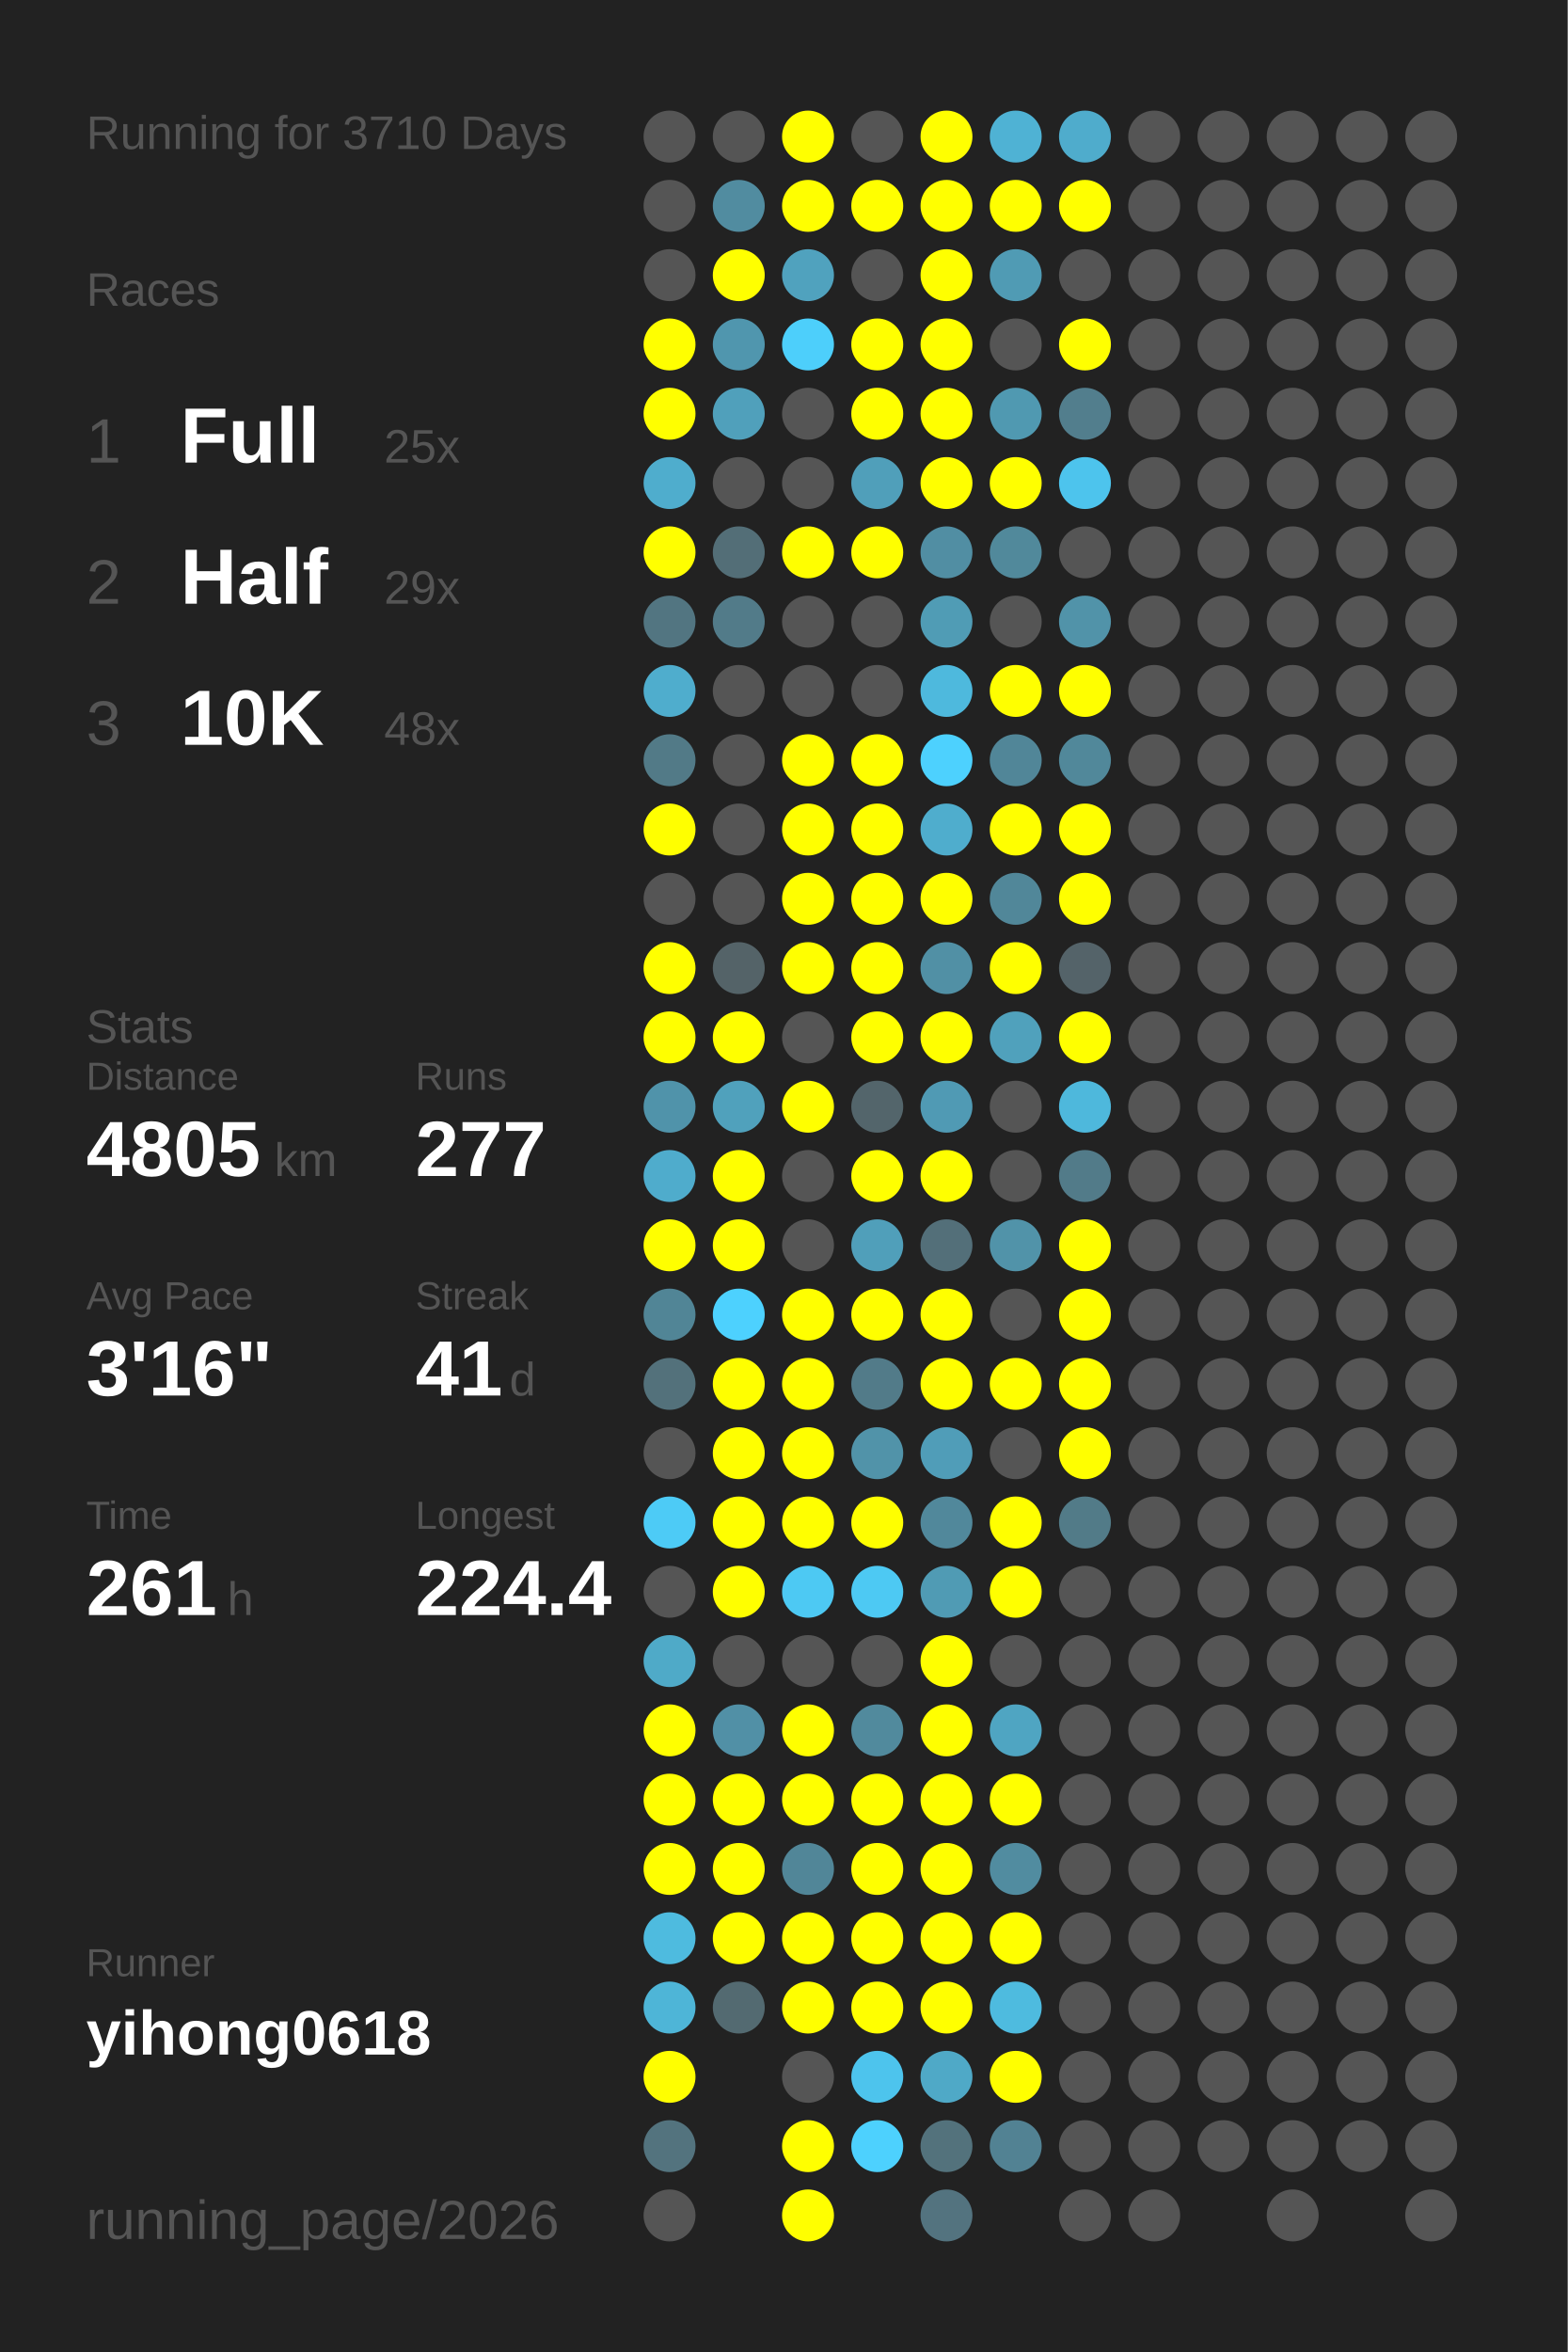
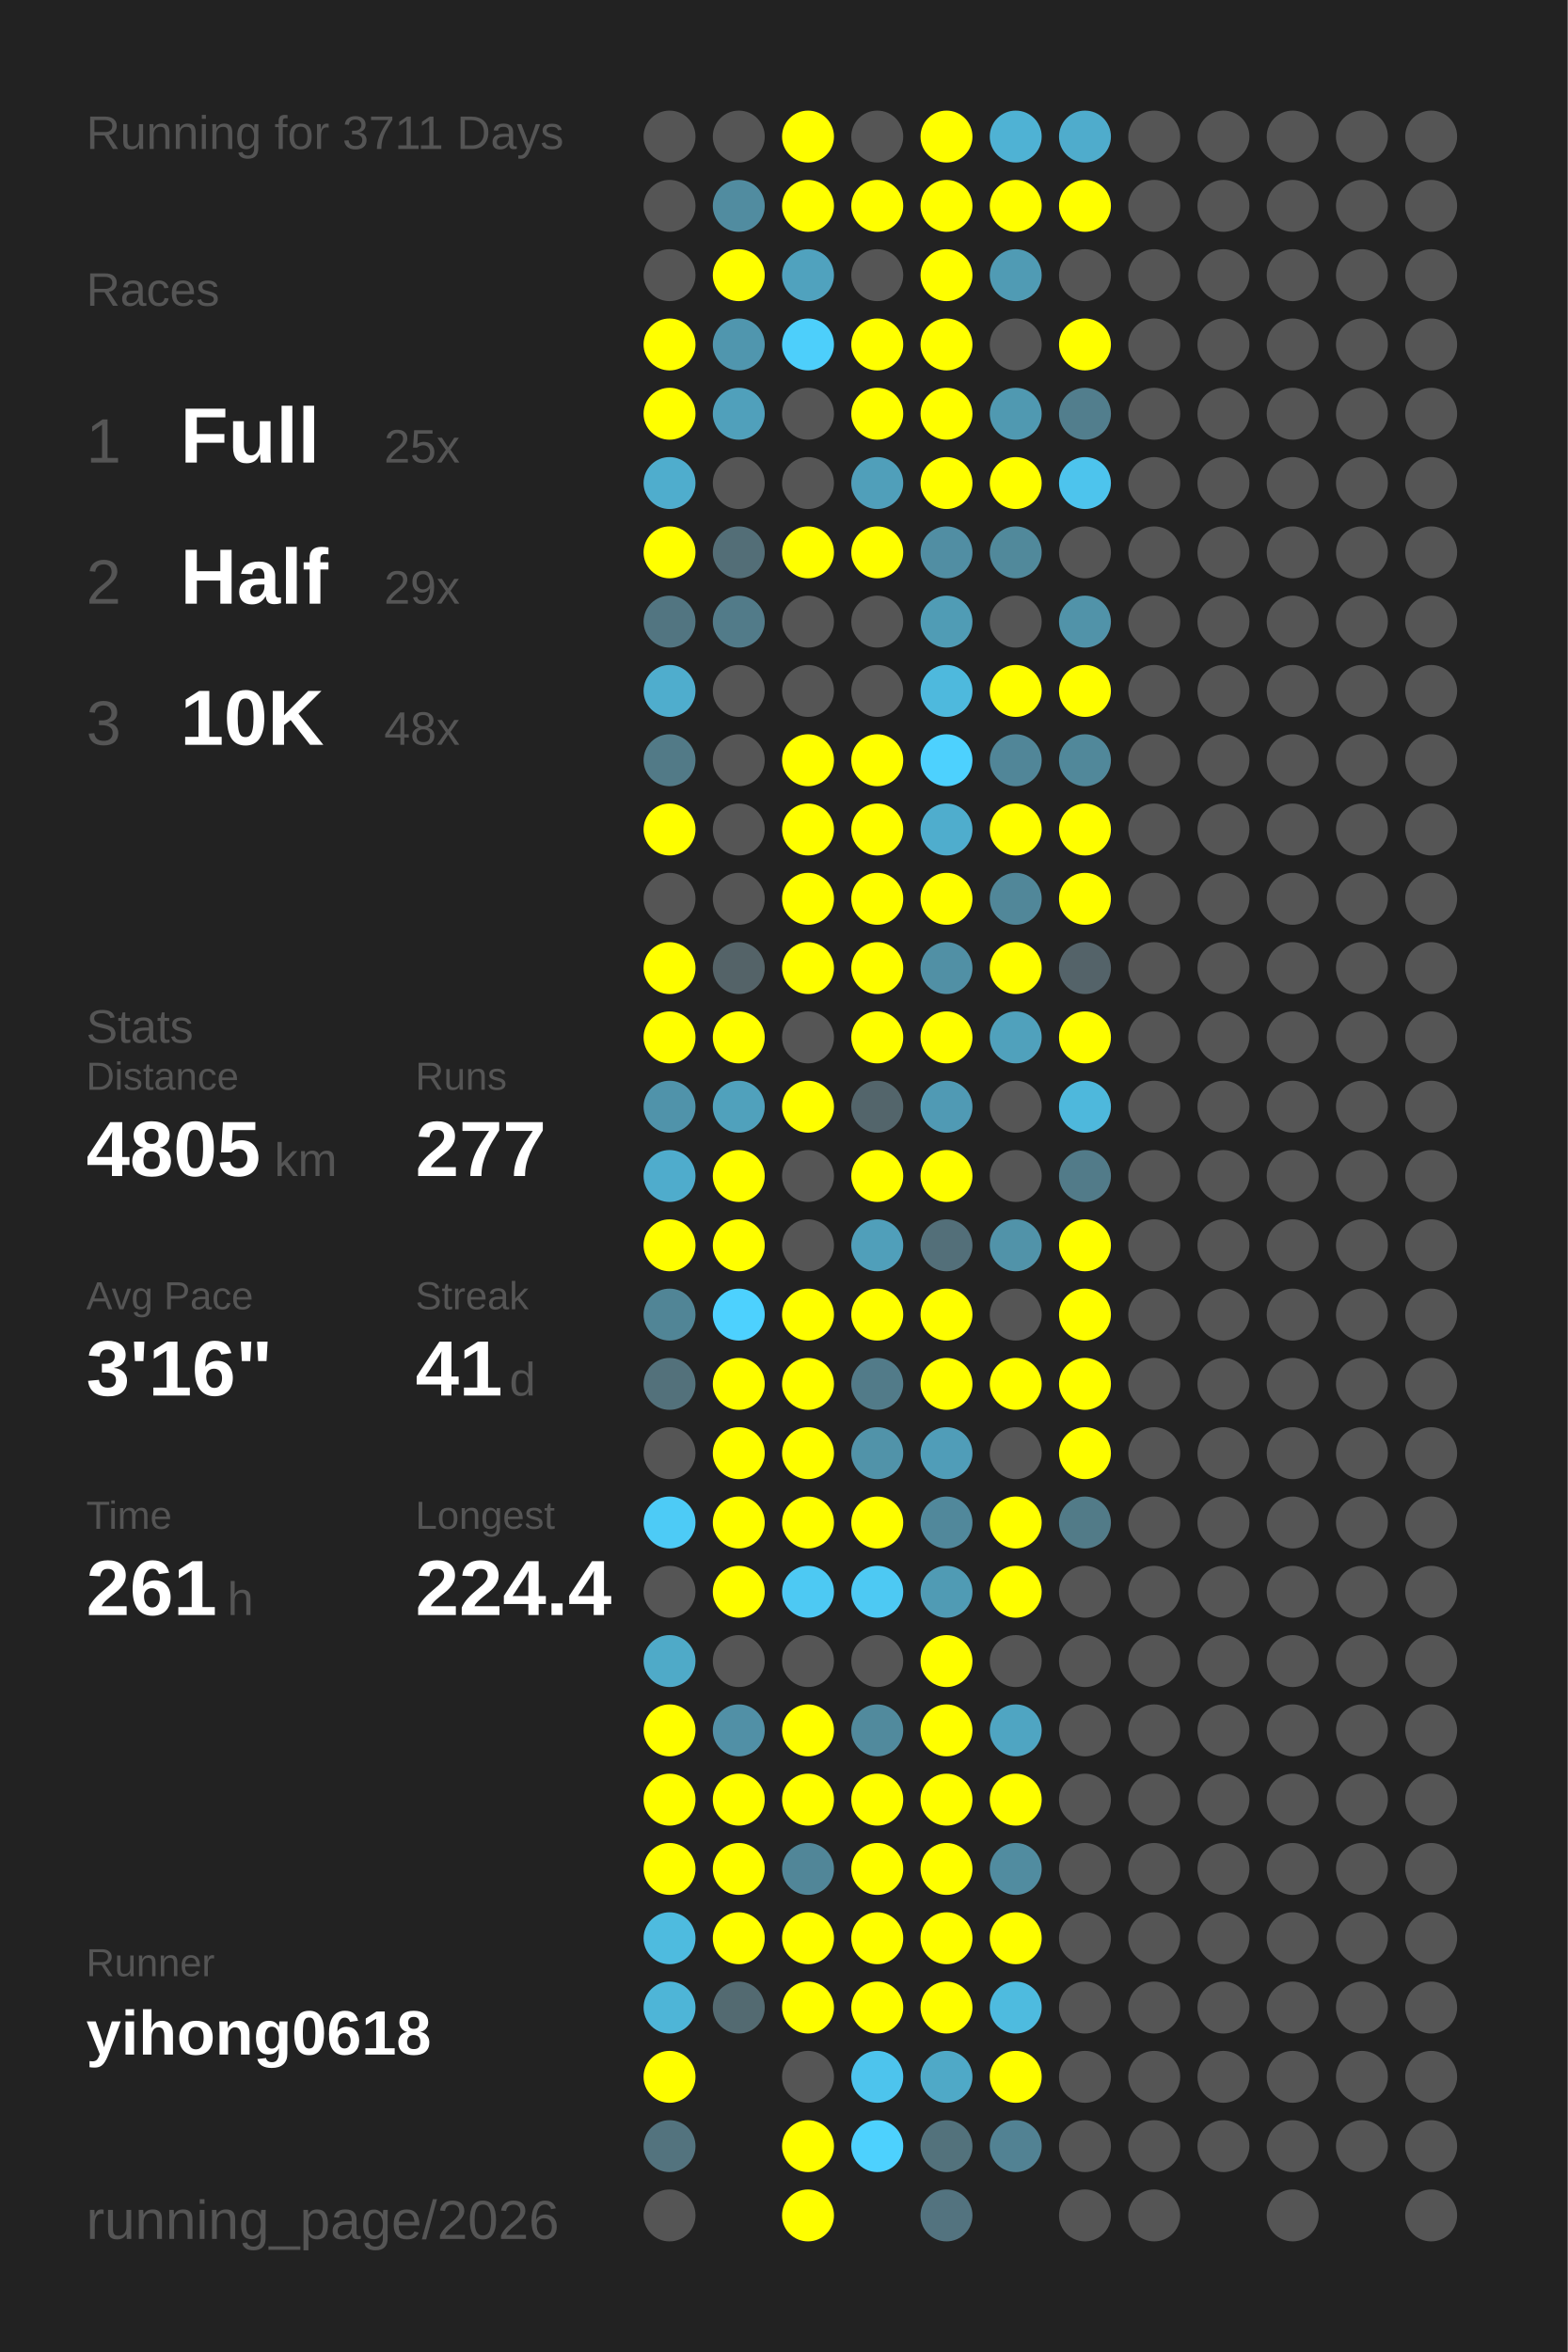
<svg xmlns="http://www.w3.org/2000/svg" baseProfile="full" height="300mm" version="1.1" viewBox="0,0,200,300" width="200mm">
  <defs />
  <rect fill="#222222" height="300" width="200" x="0" y="0" />
-   <text fill="#555555" style="font-size:6px; font-family:Arial;" x="11" y="19">Running for 3710 Days</text>
+   <text fill="#555555" style="font-size:6px; font-family:Arial;" x="11" y="19">Running for 3711 Days</text>
  <text fill="#555555" style="font-size:6px; font-family:Arial;" x="11" y="39">Races</text>
  <text fill="#555555" style="font-size:8px; font-family:Arial;" x="11" y="59">1</text>
  <text fill="#FFFFFF" style="font-size:10px; font-family:Arial; font-weight:bold;" x="23" y="59">Full</text>
  <text fill="#555555" style="font-size:6px; font-family:Arial;" x="49" y="59">25x</text>
  <text fill="#555555" style="font-size:8px; font-family:Arial;" x="11" y="77">2</text>
  <text fill="#FFFFFF" style="font-size:10px; font-family:Arial; font-weight:bold;" x="23" y="77">Half</text>
  <text fill="#555555" style="font-size:6px; font-family:Arial;" x="49" y="77">29x</text>
  <text fill="#555555" style="font-size:8px; font-family:Arial;" x="11" y="95">3</text>
  <text fill="#FFFFFF" style="font-size:10px; font-family:Arial; font-weight:bold;" x="23" y="95">10K</text>
  <text fill="#555555" style="font-size:6px; font-family:Arial;" x="49" y="95">48x</text>
  <text fill="#555555" style="font-size:6px; font-family:Arial;" x="11" y="133">Stats</text>
  <text fill="#555555" style="font-size:5px; font-family:Arial;" x="11" y="139">Distance</text>
  <text fill="#FFFFFF" style="font-size:10px; font-family:Arial; font-weight:bold;" x="11" y="150">4805</text>
  <text fill="#555555" style="font-size:6px; font-family:Arial;" x="35" y="150">km</text>
  <text fill="#555555" style="font-size:5px; font-family:Arial;" x="53" y="139">Runs</text>
  <text fill="#FFFFFF" style="font-size:10px; font-family:Arial; font-weight:bold;" x="53" y="150">277</text>
  <text fill="#555555" style="font-size:5px; font-family:Arial;" x="11" y="167">Avg Pace</text>
  <text fill="#FFFFFF" style="font-size:10px; font-family:Arial; font-weight:bold;" x="11" y="178">3'16"</text>
  <text fill="#555555" style="font-size:5px; font-family:Arial;" x="53" y="167">Streak</text>
  <text fill="#FFFFFF" style="font-size:10px; font-family:Arial; font-weight:bold;" x="53" y="178">41</text>
  <text fill="#555555" style="font-size:6px; font-family:Arial;" x="65" y="178">d</text>
  <text fill="#555555" style="font-size:5px; font-family:Arial;" x="11" y="195">Time</text>
  <text fill="#FFFFFF" style="font-size:10px; font-family:Arial; font-weight:bold;" x="11" y="206">261</text>
  <text fill="#555555" style="font-size:6px; font-family:Arial;" x="29" y="206">h</text>
  <text fill="#555555" style="font-size:5px; font-family:Arial;" x="53" y="195">Longest</text>
  <text fill="#FFFFFF" style="font-size:10px; font-family:Arial; font-weight:bold;" x="53" y="206">224.4</text>
  <text fill="#555555" style="font-size:5px; font-family:Arial;" x="11" y="252.065">Runner</text>
  <text fill="#FFFFFF" style="font-size:8px; font-family:Arial; font-weight:bold;" x="11" y="262.065">yihong0618</text>
  <text fill="#555555" style="font-size:7px; font-family:Arial;" x="11" y="285.581">running_page/2026</text>
  <circle cx="85.417" cy="17.419" fill="#555555" r="3.312" />
  <circle cx="85.417" cy="26.258" fill="#555555" r="3.312" />
  <circle cx="85.417" cy="35.097" fill="#555555" r="3.312" />
  <circle cx="85.417" cy="43.935" fill="#FFFF00" r="3.312" />
  <circle cx="85.417" cy="52.774" fill="#FFFF00" r="3.312" />
  <circle cx="85.417" cy="61.613" fill="#4fadcd" r="3.312" />
  <circle cx="85.417" cy="70.452" fill="#FFFF00" r="3.312" />
  <circle cx="85.417" cy="79.29" fill="#527581" r="3.312" />
  <circle cx="85.417" cy="88.129" fill="#4fadcd" r="3.312" />
  <circle cx="85.417" cy="96.968" fill="#527a87" r="3.312" />
  <circle cx="85.417" cy="105.806" fill="#FFFF00" r="3.312" />
  <circle cx="85.417" cy="114.645" fill="#555555" r="3.312" />
  <circle cx="85.417" cy="123.484" fill="#FFFF00" r="3.312" />
  <circle cx="85.417" cy="132.323" fill="#FFFF00" r="3.312" />
  <circle cx="85.417" cy="141.161" fill="#5093aa" r="3.312" />
  <circle cx="85.417" cy="150" fill="#4faccc" r="3.312" />
  <circle cx="85.417" cy="158.839" fill="#FFFF00" r="3.312" />
  <circle cx="85.417" cy="167.677" fill="#518596" r="3.312" />
  <circle cx="85.417" cy="176.516" fill="#53717b" r="3.312" />
  <circle cx="85.417" cy="185.355" fill="#555555" r="3.312" />
  <circle cx="85.417" cy="194.194" fill="#4dcbf6" r="3.312" />
  <circle cx="85.417" cy="203.032" fill="#555555" r="3.312" />
  <circle cx="85.417" cy="211.871" fill="#4faac8" r="3.312" />
  <circle cx="85.417" cy="220.71" fill="#FFFF00" r="3.312" />
  <circle cx="85.417" cy="229.548" fill="#FFFF00" r="3.312" />
  <circle cx="85.417" cy="238.387" fill="#FFFF00" r="3.312" />
  <circle cx="85.417" cy="247.226" fill="#4ebbdf" r="3.312" />
  <circle cx="85.417" cy="256.065" fill="#4eb5d7" r="3.312" />
  <circle cx="85.417" cy="264.903" fill="#FFFF00" r="3.312" />
  <circle cx="85.417" cy="273.742" fill="#53737e" r="3.312" />
  <circle cx="85.417" cy="282.581" fill="#555555" r="3.312" />
  <circle cx="94.25" cy="17.419" fill="#555555" r="3.312" />
  <circle cx="94.25" cy="26.258" fill="#518ca0" r="3.312" />
  <circle cx="94.25" cy="35.097" fill="#FFFF00" r="3.312" />
  <circle cx="94.25" cy="43.935" fill="#5096ae" r="3.312" />
  <circle cx="94.25" cy="52.774" fill="#50a0bb" r="3.312" />
  <circle cx="94.25" cy="61.613" fill="#555555" r="3.312" />
  <circle cx="94.25" cy="70.452" fill="#536e77" r="3.312" />
  <circle cx="94.25" cy="79.29" fill="#527b89" r="3.312" />
  <circle cx="94.25" cy="88.129" fill="#555555" r="3.312" />
  <circle cx="94.25" cy="96.968" fill="#555555" r="3.312" />
  <circle cx="94.25" cy="105.806" fill="#555555" r="3.312" />
  <circle cx="94.25" cy="114.645" fill="#555555" r="3.312" />
  <circle cx="94.25" cy="123.484" fill="#546368" r="3.312" />
  <circle cx="94.25" cy="132.323" fill="#FFFF00" r="3.312" />
  <circle cx="94.25" cy="141.161" fill="#50a1bc" r="3.312" />
  <circle cx="94.25" cy="150" fill="#FFFF00" r="3.312" />
  <circle cx="94.25" cy="158.839" fill="#FFFF00" r="3.312" />
  <circle cx="94.25" cy="167.677" fill="#4dd1fe" r="3.312" />
  <circle cx="94.25" cy="176.516" fill="#FFFF00" r="3.312" />
  <circle cx="94.25" cy="185.355" fill="#FFFF00" r="3.312" />
  <circle cx="94.25" cy="194.194" fill="#FFFF00" r="3.312" />
  <circle cx="94.25" cy="203.032" fill="#FFFF00" r="3.312" />
  <circle cx="94.25" cy="211.871" fill="#555555" r="3.312" />
  <circle cx="94.25" cy="220.71" fill="#5190a6" r="3.312" />
  <circle cx="94.25" cy="229.548" fill="#FFFF00" r="3.312" />
  <circle cx="94.25" cy="238.387" fill="#FFFF00" r="3.312" />
  <circle cx="94.25" cy="247.226" fill="#FFFF00" r="3.312" />
  <circle cx="94.25" cy="256.065" fill="#536a71" r="3.312" />
  <circle cx="103.083" cy="17.419" fill="#FFFF00" r="3.312" />
  <circle cx="103.083" cy="26.258" fill="#FFFF00" r="3.312" />
  <circle cx="103.083" cy="35.097" fill="#50a2be" r="3.312" />
  <circle cx="103.083" cy="43.935" fill="#4dcffb" r="3.312" />
  <circle cx="103.083" cy="52.774" fill="#555555" r="3.312" />
  <circle cx="103.083" cy="61.613" fill="#555555" r="3.312" />
  <circle cx="103.083" cy="70.452" fill="#FFFF00" r="3.312" />
  <circle cx="103.083" cy="79.29" fill="#555555" r="3.312" />
  <circle cx="103.083" cy="88.129" fill="#555555" r="3.312" />
  <circle cx="103.083" cy="96.968" fill="#FFFF00" r="3.312" />
  <circle cx="103.083" cy="105.806" fill="#FFFF00" r="3.312" />
  <circle cx="103.083" cy="114.645" fill="#FFFF00" r="3.312" />
  <circle cx="103.083" cy="123.484" fill="#FFFF00" r="3.312" />
  <circle cx="103.083" cy="132.323" fill="#555555" r="3.312" />
  <circle cx="103.083" cy="141.161" fill="#FFFF00" r="3.312" />
  <circle cx="103.083" cy="150" fill="#555555" r="3.312" />
  <circle cx="103.083" cy="158.839" fill="#555555" r="3.312" />
  <circle cx="103.083" cy="167.677" fill="#FFFF00" r="3.312" />
  <circle cx="103.083" cy="176.516" fill="#FFFF00" r="3.312" />
  <circle cx="103.083" cy="185.355" fill="#FFFF00" r="3.312" />
  <circle cx="103.083" cy="194.194" fill="#FFFF00" r="3.312" />
  <circle cx="103.083" cy="203.032" fill="#4dc9f3" r="3.312" />
  <circle cx="103.083" cy="211.871" fill="#555555" r="3.312" />
  <circle cx="103.083" cy="220.71" fill="#FFFF00" r="3.312" />
  <circle cx="103.083" cy="229.548" fill="#FFFF00" r="3.312" />
  <circle cx="103.083" cy="238.387" fill="#518698" r="3.312" />
  <circle cx="103.083" cy="247.226" fill="#FFFF00" r="3.312" />
  <circle cx="103.083" cy="256.065" fill="#FFFF00" r="3.312" />
  <circle cx="103.083" cy="264.903" fill="#555555" r="3.312" />
  <circle cx="103.083" cy="273.742" fill="#FFFF00" r="3.312" />
  <circle cx="103.083" cy="282.581" fill="#FFFF00" r="3.312" />
  <circle cx="111.917" cy="17.419" fill="#555555" r="3.312" />
  <circle cx="111.917" cy="26.258" fill="#FFFF00" r="3.312" />
  <circle cx="111.917" cy="35.097" fill="#555555" r="3.312" />
  <circle cx="111.917" cy="43.935" fill="#FFFF00" r="3.312" />
  <circle cx="111.917" cy="52.774" fill="#FFFF00" r="3.312" />
  <circle cx="111.917" cy="61.613" fill="#509fba" r="3.312" />
  <circle cx="111.917" cy="70.452" fill="#FFFF00" r="3.312" />
  <circle cx="111.917" cy="79.29" fill="#555555" r="3.312" />
  <circle cx="111.917" cy="88.129" fill="#555555" r="3.312" />
  <circle cx="111.917" cy="96.968" fill="#FFFF00" r="3.312" />
  <circle cx="111.917" cy="105.806" fill="#FFFF00" r="3.312" />
  <circle cx="111.917" cy="114.645" fill="#FFFF00" r="3.312" />
  <circle cx="111.917" cy="123.484" fill="#FFFF00" r="3.312" />
  <circle cx="111.917" cy="132.323" fill="#FFFF00" r="3.312" />
  <circle cx="111.917" cy="141.161" fill="#53656b" r="3.312" />
  <circle cx="111.917" cy="150" fill="#FFFF00" r="3.312" />
  <circle cx="111.917" cy="158.839" fill="#509fba" r="3.312" />
  <circle cx="111.917" cy="167.677" fill="#FFFF00" r="3.312" />
  <circle cx="111.917" cy="176.516" fill="#527b89" r="3.312" />
  <circle cx="111.917" cy="185.355" fill="#5193a9" r="3.312" />
  <circle cx="111.917" cy="194.194" fill="#FFFF00" r="3.312" />
  <circle cx="111.917" cy="203.032" fill="#4dc9f3" r="3.312" />
  <circle cx="111.917" cy="211.871" fill="#555555" r="3.312" />
  <circle cx="111.917" cy="220.71" fill="#518a9d" r="3.312" />
  <circle cx="111.917" cy="229.548" fill="#FFFF00" r="3.312" />
  <circle cx="111.917" cy="238.387" fill="#FFFF00" r="3.312" />
  <circle cx="111.917" cy="247.226" fill="#FFFF00" r="3.312" />
  <circle cx="111.917" cy="256.065" fill="#FFFF00" r="3.312" />
  <circle cx="111.917" cy="264.903" fill="#4dc4ed" r="3.312" />
  <circle cx="111.917" cy="273.742" fill="#4dd1fe" r="3.312" />
  <circle cx="120.75" cy="17.419" fill="#FFFF00" r="3.312" />
  <circle cx="120.75" cy="26.258" fill="#FFFF00" r="3.312" />
  <circle cx="120.75" cy="35.097" fill="#FFFF00" r="3.312" />
  <circle cx="120.75" cy="43.935" fill="#FFFF00" r="3.312" />
  <circle cx="120.75" cy="52.774" fill="#FFFF00" r="3.312" />
  <circle cx="120.75" cy="61.613" fill="#FFFF00" r="3.312" />
  <circle cx="120.75" cy="70.452" fill="#518ea3" r="3.312" />
  <circle cx="120.75" cy="79.29" fill="#509cb5" r="3.312" />
  <circle cx="120.75" cy="88.129" fill="#4eb9dd" r="3.312" />
  <circle cx="120.75" cy="96.968" fill="#4dd1fe" r="3.312" />
  <circle cx="120.75" cy="105.806" fill="#4fadcd" r="3.312" />
  <circle cx="120.75" cy="114.645" fill="#FFFF00" r="3.312" />
  <circle cx="120.75" cy="123.484" fill="#5190a5" r="3.312" />
  <circle cx="120.75" cy="132.323" fill="#FFFF00" r="3.312" />
  <circle cx="120.75" cy="141.161" fill="#509ab4" r="3.312" />
  <circle cx="120.75" cy="150" fill="#FFFF00" r="3.312" />
  <circle cx="120.75" cy="158.839" fill="#536f79" r="3.312" />
  <circle cx="120.75" cy="167.677" fill="#FFFF00" r="3.312" />
  <circle cx="120.75" cy="176.516" fill="#FFFF00" r="3.312" />
  <circle cx="120.75" cy="185.355" fill="#509db8" r="3.312" />
  <circle cx="120.75" cy="194.194" fill="#51889b" r="3.312" />
  <circle cx="120.75" cy="203.032" fill="#509bb4" r="3.312" />
  <circle cx="120.75" cy="211.871" fill="#FFFF00" r="3.312" />
  <circle cx="120.75" cy="220.71" fill="#FFFF00" r="3.312" />
  <circle cx="120.75" cy="229.548" fill="#FFFF00" r="3.312" />
  <circle cx="120.75" cy="238.387" fill="#FFFF00" r="3.312" />
  <circle cx="120.75" cy="247.226" fill="#FFFF00" r="3.312" />
  <circle cx="120.75" cy="256.065" fill="#FFFF00" r="3.312" />
  <circle cx="120.75" cy="264.903" fill="#4fa9c7" r="3.312" />
  <circle cx="120.75" cy="273.742" fill="#53727c" r="3.312" />
  <circle cx="120.75" cy="282.581" fill="#53737f" r="3.312" />
  <circle cx="129.583" cy="17.419" fill="#4fb2d4" r="3.312" />
  <circle cx="129.583" cy="26.258" fill="#FFFF00" r="3.312" />
  <circle cx="129.583" cy="35.097" fill="#509bb4" r="3.312" />
  <circle cx="129.583" cy="43.935" fill="#555555" r="3.312" />
  <circle cx="129.583" cy="52.774" fill="#5099b1" r="3.312" />
  <circle cx="129.583" cy="61.613" fill="#FFFF00" r="3.312" />
  <circle cx="129.583" cy="70.452" fill="#51899b" r="3.312" />
  <circle cx="129.583" cy="79.29" fill="#555555" r="3.312" />
  <circle cx="129.583" cy="88.129" fill="#FFFF00" r="3.312" />
  <circle cx="129.583" cy="96.968" fill="#518698" r="3.312" />
  <circle cx="129.583" cy="105.806" fill="#FFFF00" r="3.312" />
  <circle cx="129.583" cy="114.645" fill="#518799" r="3.312" />
  <circle cx="129.583" cy="123.484" fill="#FFFF00" r="3.312" />
  <circle cx="129.583" cy="132.323" fill="#50a1bc" r="3.312" />
  <circle cx="129.583" cy="141.161" fill="#555555" r="3.312" />
  <circle cx="129.583" cy="150" fill="#555555" r="3.312" />
  <circle cx="129.583" cy="158.839" fill="#5193a9" r="3.312" />
  <circle cx="129.583" cy="167.677" fill="#555555" r="3.312" />
  <circle cx="129.583" cy="176.516" fill="#FFFF00" r="3.312" />
  <circle cx="129.583" cy="185.355" fill="#555555" r="3.312" />
  <circle cx="129.583" cy="194.194" fill="#FFFF00" r="3.312" />
  <circle cx="129.583" cy="203.032" fill="#FFFF00" r="3.312" />
  <circle cx="129.583" cy="211.871" fill="#555555" r="3.312" />
  <circle cx="129.583" cy="220.71" fill="#4fa5c2" r="3.312" />
  <circle cx="129.583" cy="229.548" fill="#FFFF00" r="3.312" />
  <circle cx="129.583" cy="238.387" fill="#518ca0" r="3.312" />
  <circle cx="129.583" cy="247.226" fill="#FFFF00" r="3.312" />
  <circle cx="129.583" cy="256.065" fill="#4ebbdf" r="3.312" />
  <circle cx="129.583" cy="264.903" fill="#FFFF00" r="3.312" />
  <circle cx="129.583" cy="273.742" fill="#528293" r="3.312" />
  <circle cx="138.417" cy="17.419" fill="#4faccc" r="3.312" />
  <circle cx="138.417" cy="26.258" fill="#FFFF00" r="3.312" />
  <circle cx="138.417" cy="35.097" fill="#555555" r="3.312" />
  <circle cx="138.417" cy="43.935" fill="#FFFF00" r="3.312" />
  <circle cx="138.417" cy="52.774" fill="#527e8d" r="3.312" />
  <circle cx="138.417" cy="61.613" fill="#4dc4ed" r="3.312" />
  <circle cx="138.417" cy="70.452" fill="#555555" r="3.312" />
  <circle cx="138.417" cy="79.29" fill="#5193a9" r="3.312" />
  <circle cx="138.417" cy="88.129" fill="#FFFF00" r="3.312" />
  <circle cx="138.417" cy="96.968" fill="#51889a" r="3.312" />
  <circle cx="138.417" cy="105.806" fill="#FFFF00" r="3.312" />
  <circle cx="138.417" cy="114.645" fill="#FFFF00" r="3.312" />
  <circle cx="138.417" cy="123.484" fill="#546369" r="3.312" />
  <circle cx="138.417" cy="132.323" fill="#FFFF00" r="3.312" />
  <circle cx="138.417" cy="141.161" fill="#4eb8dc" r="3.312" />
  <circle cx="138.417" cy="150" fill="#527b89" r="3.312" />
  <circle cx="138.417" cy="158.839" fill="#FFFF00" r="3.312" />
  <circle cx="138.417" cy="167.677" fill="#FFFF00" r="3.312" />
  <circle cx="138.417" cy="176.516" fill="#FFFF00" r="3.312" />
  <circle cx="138.417" cy="185.355" fill="#FFFF00" r="3.312" />
  <circle cx="138.417" cy="194.194" fill="#527b88" r="3.312" />
  <circle cx="138.417" cy="203.032" fill="#555555" r="3.312" />
  <circle cx="138.417" cy="211.871" fill="#555555" r="3.312" />
  <circle cx="138.417" cy="220.71" fill="#555555" r="3.312" />
  <circle cx="138.417" cy="229.548" fill="#555555" r="3.312" />
  <circle cx="138.417" cy="238.387" fill="#555555" r="3.312" />
  <circle cx="138.417" cy="247.226" fill="#555555" r="3.312" />
  <circle cx="138.417" cy="256.065" fill="#555555" r="3.312" />
  <circle cx="138.417" cy="264.903" fill="#555555" r="3.312" />
  <circle cx="138.417" cy="273.742" fill="#555555" r="3.312" />
  <circle cx="138.417" cy="282.581" fill="#555555" r="3.312" />
  <circle cx="147.25" cy="17.419" fill="#555555" r="3.312" />
  <circle cx="147.25" cy="26.258" fill="#555555" r="3.312" />
  <circle cx="147.25" cy="35.097" fill="#555555" r="3.312" />
  <circle cx="147.25" cy="43.935" fill="#555555" r="3.312" />
  <circle cx="147.25" cy="52.774" fill="#555555" r="3.312" />
  <circle cx="147.25" cy="61.613" fill="#555555" r="3.312" />
  <circle cx="147.25" cy="70.452" fill="#555555" r="3.312" />
  <circle cx="147.25" cy="79.29" fill="#555555" r="3.312" />
  <circle cx="147.25" cy="88.129" fill="#555555" r="3.312" />
  <circle cx="147.25" cy="96.968" fill="#555555" r="3.312" />
  <circle cx="147.25" cy="105.806" fill="#555555" r="3.312" />
  <circle cx="147.25" cy="114.645" fill="#555555" r="3.312" />
  <circle cx="147.25" cy="123.484" fill="#555555" r="3.312" />
  <circle cx="147.25" cy="132.323" fill="#555555" r="3.312" />
  <circle cx="147.25" cy="141.161" fill="#555555" r="3.312" />
  <circle cx="147.25" cy="150" fill="#555555" r="3.312" />
  <circle cx="147.25" cy="158.839" fill="#555555" r="3.312" />
  <circle cx="147.25" cy="167.677" fill="#555555" r="3.312" />
  <circle cx="147.25" cy="176.516" fill="#555555" r="3.312" />
  <circle cx="147.25" cy="185.355" fill="#555555" r="3.312" />
  <circle cx="147.25" cy="194.194" fill="#555555" r="3.312" />
  <circle cx="147.25" cy="203.032" fill="#555555" r="3.312" />
  <circle cx="147.25" cy="211.871" fill="#555555" r="3.312" />
  <circle cx="147.25" cy="220.71" fill="#555555" r="3.312" />
  <circle cx="147.25" cy="229.548" fill="#555555" r="3.312" />
  <circle cx="147.25" cy="238.387" fill="#555555" r="3.312" />
  <circle cx="147.25" cy="247.226" fill="#555555" r="3.312" />
  <circle cx="147.25" cy="256.065" fill="#555555" r="3.312" />
  <circle cx="147.25" cy="264.903" fill="#555555" r="3.312" />
  <circle cx="147.25" cy="273.742" fill="#555555" r="3.312" />
  <circle cx="147.25" cy="282.581" fill="#555555" r="3.312" />
  <circle cx="156.083" cy="17.419" fill="#555555" r="3.312" />
  <circle cx="156.083" cy="26.258" fill="#555555" r="3.312" />
  <circle cx="156.083" cy="35.097" fill="#555555" r="3.312" />
  <circle cx="156.083" cy="43.935" fill="#555555" r="3.312" />
  <circle cx="156.083" cy="52.774" fill="#555555" r="3.312" />
  <circle cx="156.083" cy="61.613" fill="#555555" r="3.312" />
  <circle cx="156.083" cy="70.452" fill="#555555" r="3.312" />
  <circle cx="156.083" cy="79.29" fill="#555555" r="3.312" />
  <circle cx="156.083" cy="88.129" fill="#555555" r="3.312" />
  <circle cx="156.083" cy="96.968" fill="#555555" r="3.312" />
  <circle cx="156.083" cy="105.806" fill="#555555" r="3.312" />
  <circle cx="156.083" cy="114.645" fill="#555555" r="3.312" />
  <circle cx="156.083" cy="123.484" fill="#555555" r="3.312" />
  <circle cx="156.083" cy="132.323" fill="#555555" r="3.312" />
  <circle cx="156.083" cy="141.161" fill="#555555" r="3.312" />
  <circle cx="156.083" cy="150" fill="#555555" r="3.312" />
  <circle cx="156.083" cy="158.839" fill="#555555" r="3.312" />
  <circle cx="156.083" cy="167.677" fill="#555555" r="3.312" />
  <circle cx="156.083" cy="176.516" fill="#555555" r="3.312" />
  <circle cx="156.083" cy="185.355" fill="#555555" r="3.312" />
  <circle cx="156.083" cy="194.194" fill="#555555" r="3.312" />
  <circle cx="156.083" cy="203.032" fill="#555555" r="3.312" />
  <circle cx="156.083" cy="211.871" fill="#555555" r="3.312" />
  <circle cx="156.083" cy="220.71" fill="#555555" r="3.312" />
  <circle cx="156.083" cy="229.548" fill="#555555" r="3.312" />
  <circle cx="156.083" cy="238.387" fill="#555555" r="3.312" />
  <circle cx="156.083" cy="247.226" fill="#555555" r="3.312" />
  <circle cx="156.083" cy="256.065" fill="#555555" r="3.312" />
  <circle cx="156.083" cy="264.903" fill="#555555" r="3.312" />
  <circle cx="156.083" cy="273.742" fill="#555555" r="3.312" />
  <circle cx="164.917" cy="17.419" fill="#555555" r="3.312" />
  <circle cx="164.917" cy="26.258" fill="#555555" r="3.312" />
  <circle cx="164.917" cy="35.097" fill="#555555" r="3.312" />
  <circle cx="164.917" cy="43.935" fill="#555555" r="3.312" />
  <circle cx="164.917" cy="52.774" fill="#555555" r="3.312" />
  <circle cx="164.917" cy="61.613" fill="#555555" r="3.312" />
  <circle cx="164.917" cy="70.452" fill="#555555" r="3.312" />
  <circle cx="164.917" cy="79.29" fill="#555555" r="3.312" />
  <circle cx="164.917" cy="88.129" fill="#555555" r="3.312" />
  <circle cx="164.917" cy="96.968" fill="#555555" r="3.312" />
  <circle cx="164.917" cy="105.806" fill="#555555" r="3.312" />
  <circle cx="164.917" cy="114.645" fill="#555555" r="3.312" />
  <circle cx="164.917" cy="123.484" fill="#555555" r="3.312" />
  <circle cx="164.917" cy="132.323" fill="#555555" r="3.312" />
  <circle cx="164.917" cy="141.161" fill="#555555" r="3.312" />
  <circle cx="164.917" cy="150" fill="#555555" r="3.312" />
  <circle cx="164.917" cy="158.839" fill="#555555" r="3.312" />
  <circle cx="164.917" cy="167.677" fill="#555555" r="3.312" />
  <circle cx="164.917" cy="176.516" fill="#555555" r="3.312" />
  <circle cx="164.917" cy="185.355" fill="#555555" r="3.312" />
  <circle cx="164.917" cy="194.194" fill="#555555" r="3.312" />
  <circle cx="164.917" cy="203.032" fill="#555555" r="3.312" />
  <circle cx="164.917" cy="211.871" fill="#555555" r="3.312" />
  <circle cx="164.917" cy="220.71" fill="#555555" r="3.312" />
  <circle cx="164.917" cy="229.548" fill="#555555" r="3.312" />
  <circle cx="164.917" cy="238.387" fill="#555555" r="3.312" />
  <circle cx="164.917" cy="247.226" fill="#555555" r="3.312" />
  <circle cx="164.917" cy="256.065" fill="#555555" r="3.312" />
  <circle cx="164.917" cy="264.903" fill="#555555" r="3.312" />
  <circle cx="164.917" cy="273.742" fill="#555555" r="3.312" />
  <circle cx="164.917" cy="282.581" fill="#555555" r="3.312" />
  <circle cx="173.75" cy="17.419" fill="#555555" r="3.312" />
  <circle cx="173.75" cy="26.258" fill="#555555" r="3.312" />
  <circle cx="173.75" cy="35.097" fill="#555555" r="3.312" />
  <circle cx="173.75" cy="43.935" fill="#555555" r="3.312" />
  <circle cx="173.75" cy="52.774" fill="#555555" r="3.312" />
  <circle cx="173.75" cy="61.613" fill="#555555" r="3.312" />
  <circle cx="173.75" cy="70.452" fill="#555555" r="3.312" />
  <circle cx="173.75" cy="79.29" fill="#555555" r="3.312" />
  <circle cx="173.75" cy="88.129" fill="#555555" r="3.312" />
  <circle cx="173.75" cy="96.968" fill="#555555" r="3.312" />
  <circle cx="173.75" cy="105.806" fill="#555555" r="3.312" />
  <circle cx="173.75" cy="114.645" fill="#555555" r="3.312" />
  <circle cx="173.75" cy="123.484" fill="#555555" r="3.312" />
  <circle cx="173.75" cy="132.323" fill="#555555" r="3.312" />
  <circle cx="173.75" cy="141.161" fill="#555555" r="3.312" />
  <circle cx="173.75" cy="150" fill="#555555" r="3.312" />
  <circle cx="173.75" cy="158.839" fill="#555555" r="3.312" />
  <circle cx="173.75" cy="167.677" fill="#555555" r="3.312" />
  <circle cx="173.75" cy="176.516" fill="#555555" r="3.312" />
  <circle cx="173.75" cy="185.355" fill="#555555" r="3.312" />
  <circle cx="173.75" cy="194.194" fill="#555555" r="3.312" />
  <circle cx="173.75" cy="203.032" fill="#555555" r="3.312" />
  <circle cx="173.75" cy="211.871" fill="#555555" r="3.312" />
  <circle cx="173.75" cy="220.71" fill="#555555" r="3.312" />
  <circle cx="173.75" cy="229.548" fill="#555555" r="3.312" />
  <circle cx="173.75" cy="238.387" fill="#555555" r="3.312" />
  <circle cx="173.75" cy="247.226" fill="#555555" r="3.312" />
  <circle cx="173.75" cy="256.065" fill="#555555" r="3.312" />
  <circle cx="173.75" cy="264.903" fill="#555555" r="3.312" />
  <circle cx="173.75" cy="273.742" fill="#555555" r="3.312" />
  <circle cx="182.583" cy="17.419" fill="#555555" r="3.312" />
  <circle cx="182.583" cy="26.258" fill="#555555" r="3.312" />
  <circle cx="182.583" cy="35.097" fill="#555555" r="3.312" />
  <circle cx="182.583" cy="43.935" fill="#555555" r="3.312" />
  <circle cx="182.583" cy="52.774" fill="#555555" r="3.312" />
  <circle cx="182.583" cy="61.613" fill="#555555" r="3.312" />
  <circle cx="182.583" cy="70.452" fill="#555555" r="3.312" />
  <circle cx="182.583" cy="79.29" fill="#555555" r="3.312" />
  <circle cx="182.583" cy="88.129" fill="#555555" r="3.312" />
  <circle cx="182.583" cy="96.968" fill="#555555" r="3.312" />
  <circle cx="182.583" cy="105.806" fill="#555555" r="3.312" />
  <circle cx="182.583" cy="114.645" fill="#555555" r="3.312" />
  <circle cx="182.583" cy="123.484" fill="#555555" r="3.312" />
  <circle cx="182.583" cy="132.323" fill="#555555" r="3.312" />
  <circle cx="182.583" cy="141.161" fill="#555555" r="3.312" />
  <circle cx="182.583" cy="150" fill="#555555" r="3.312" />
  <circle cx="182.583" cy="158.839" fill="#555555" r="3.312" />
  <circle cx="182.583" cy="167.677" fill="#555555" r="3.312" />
  <circle cx="182.583" cy="176.516" fill="#555555" r="3.312" />
  <circle cx="182.583" cy="185.355" fill="#555555" r="3.312" />
  <circle cx="182.583" cy="194.194" fill="#555555" r="3.312" />
  <circle cx="182.583" cy="203.032" fill="#555555" r="3.312" />
  <circle cx="182.583" cy="211.871" fill="#555555" r="3.312" />
  <circle cx="182.583" cy="220.71" fill="#555555" r="3.312" />
  <circle cx="182.583" cy="229.548" fill="#555555" r="3.312" />
  <circle cx="182.583" cy="238.387" fill="#555555" r="3.312" />
  <circle cx="182.583" cy="247.226" fill="#555555" r="3.312" />
  <circle cx="182.583" cy="256.065" fill="#555555" r="3.312" />
  <circle cx="182.583" cy="264.903" fill="#555555" r="3.312" />
  <circle cx="182.583" cy="273.742" fill="#555555" r="3.312" />
  <circle cx="182.583" cy="282.581" fill="#555555" r="3.312" />
</svg>
